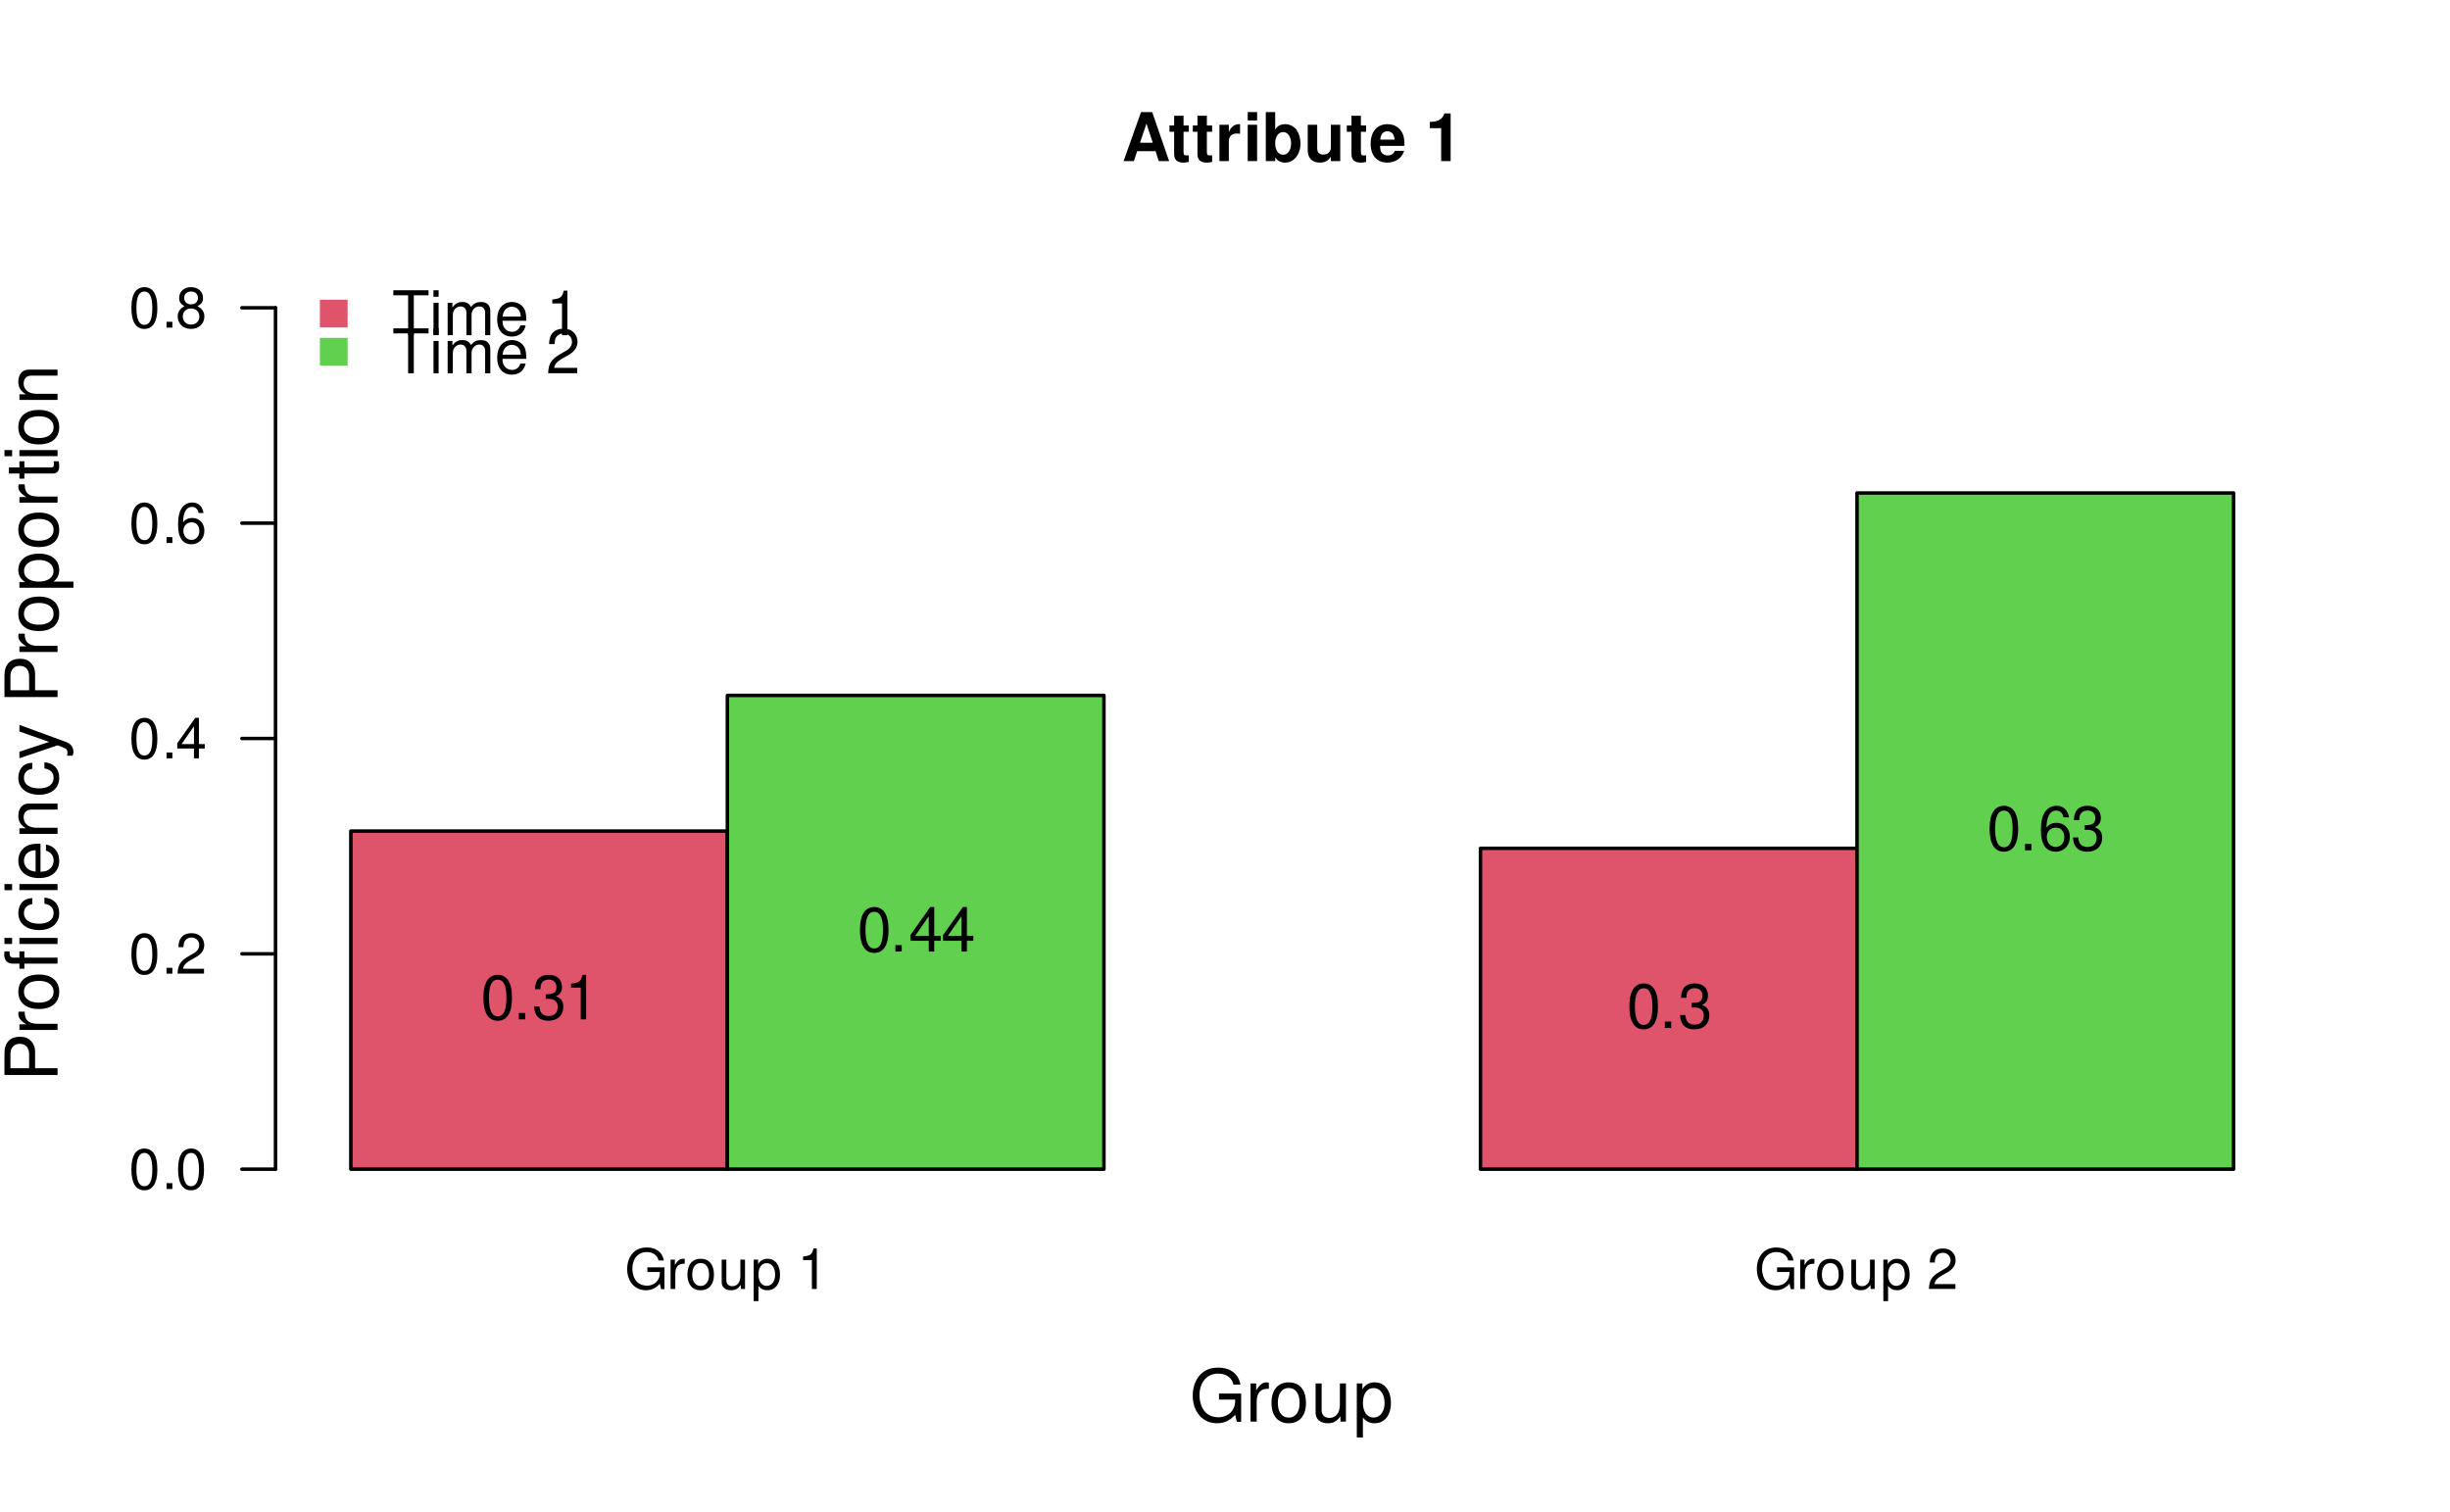
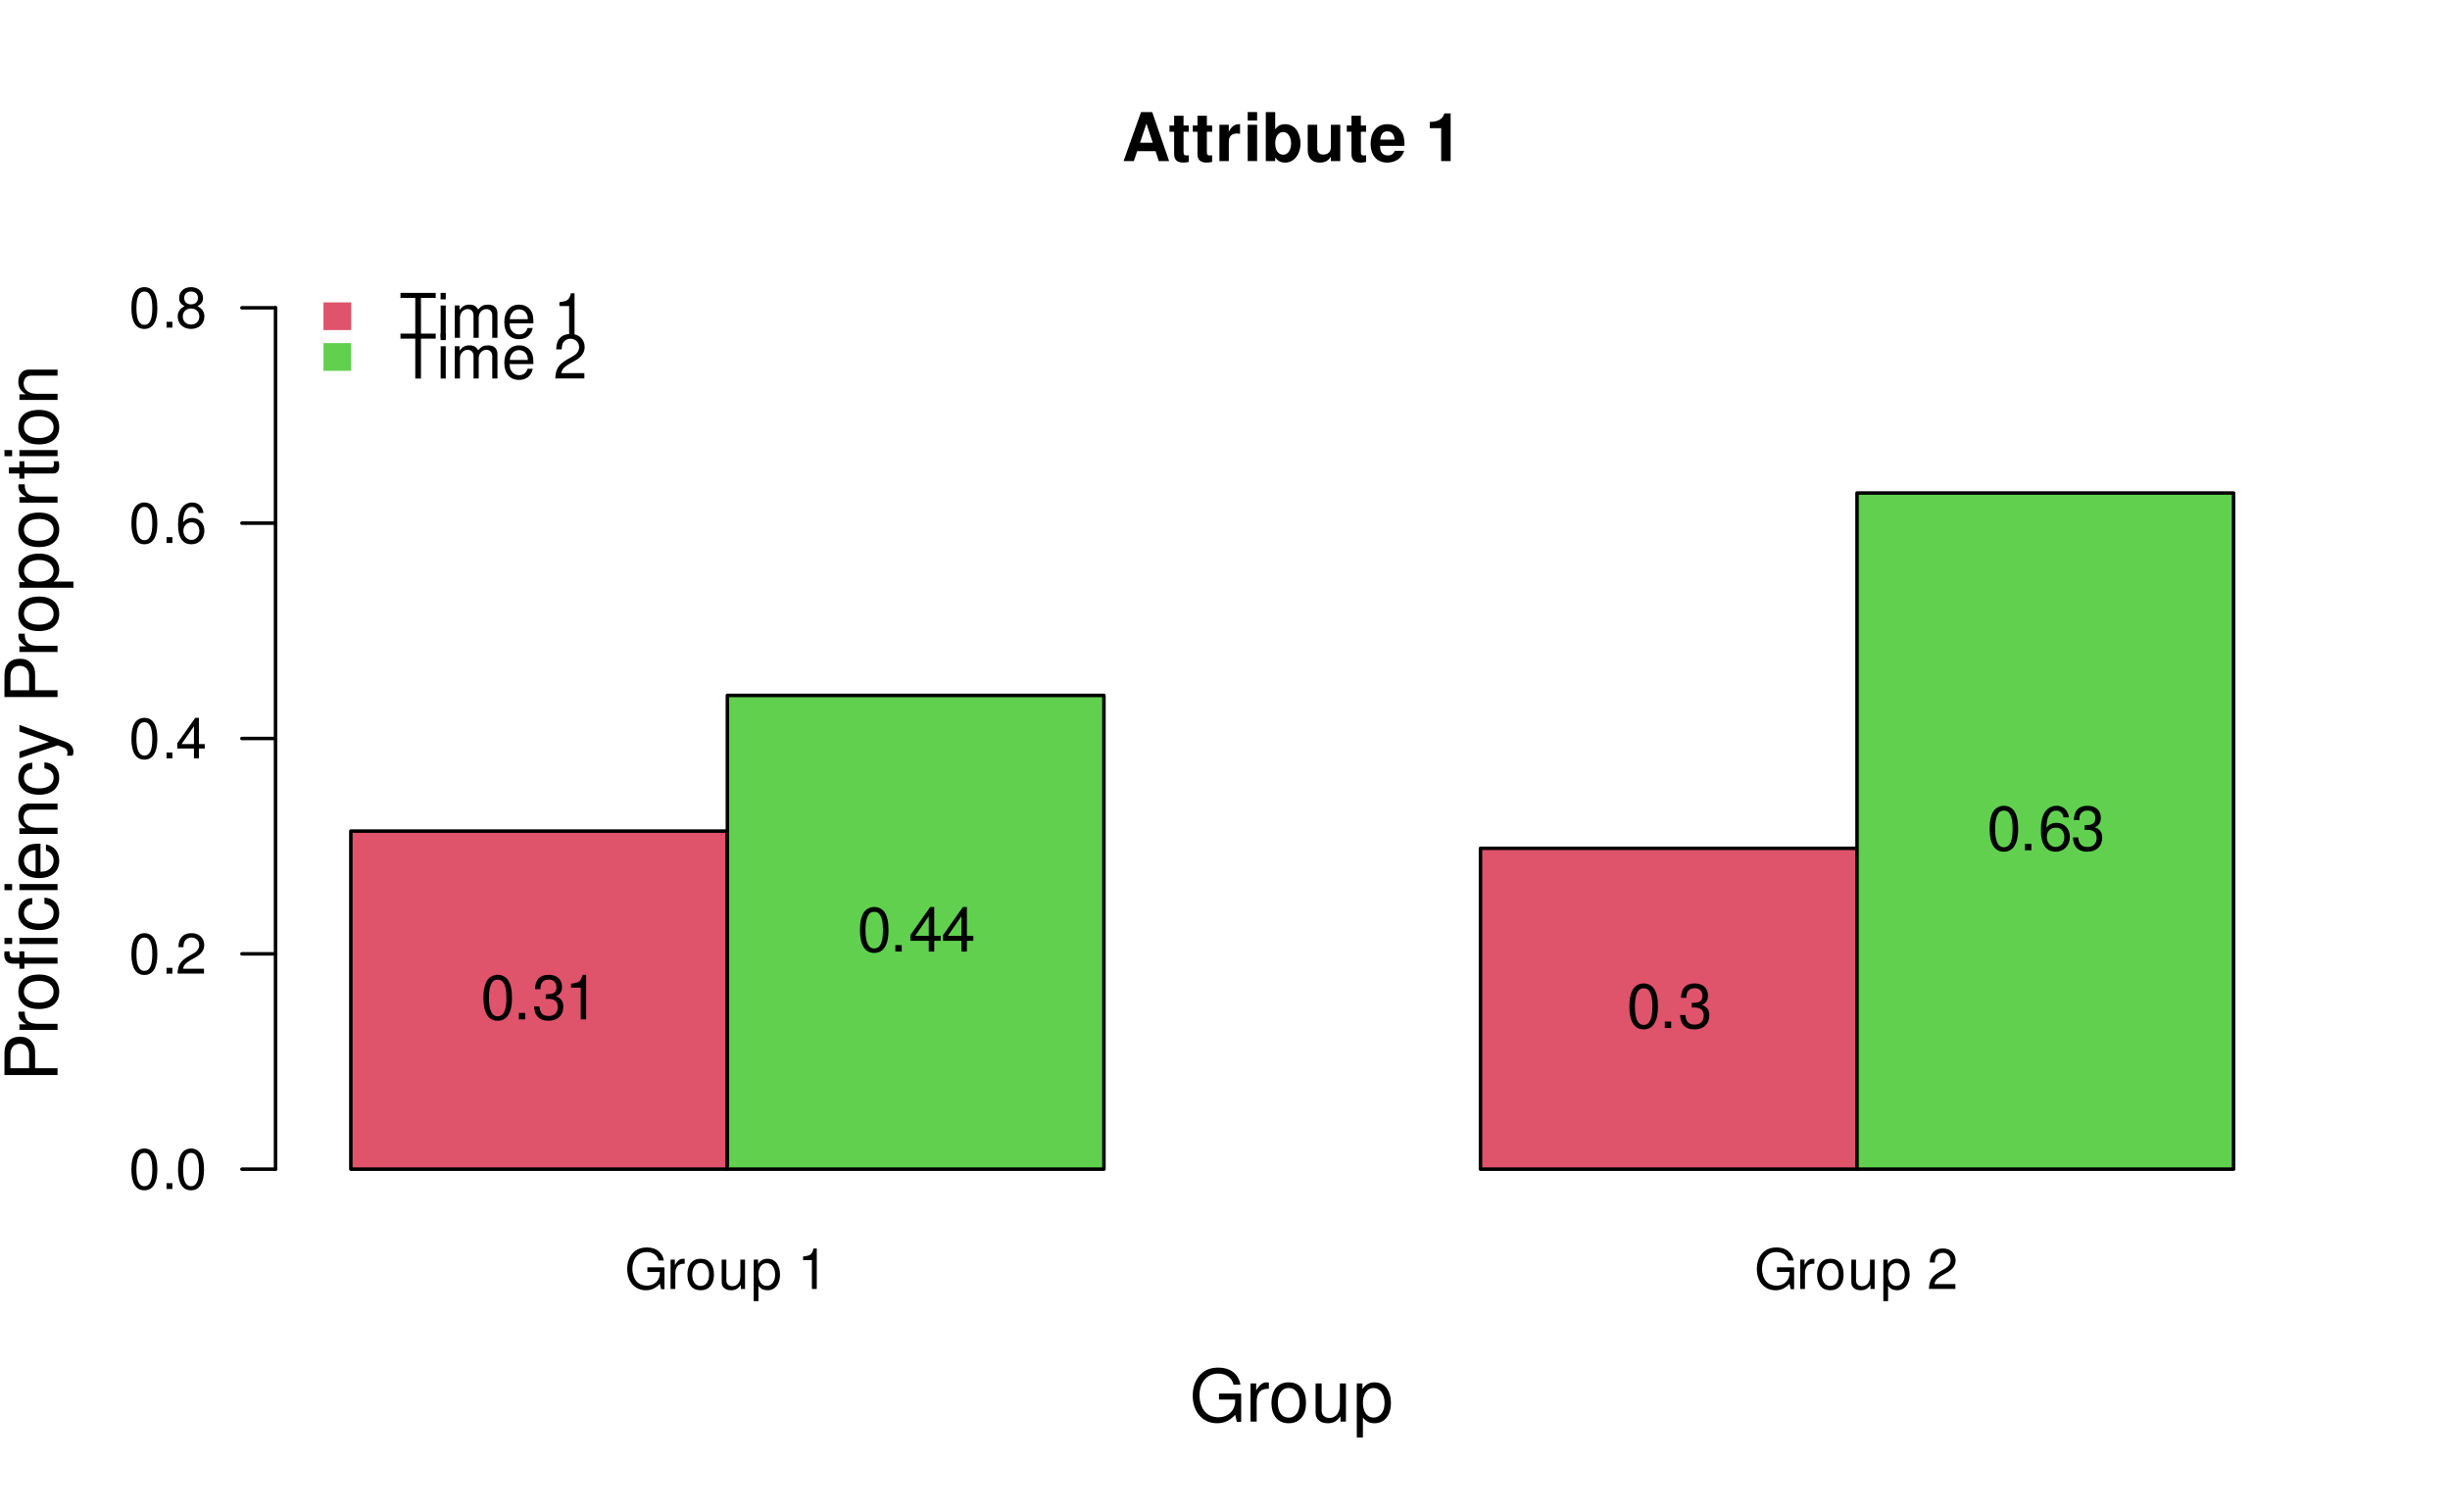
<svg xmlns="http://www.w3.org/2000/svg" xmlns:xlink="http://www.w3.org/1999/xlink" width="525" height="324" viewBox="0 0 525 324">
  <defs>
    <g>
      <g id="glyph-0-0">
        <path d="M 8.516 -4.625 L 4.859 -4.625 L 4.859 -3.641 L 7.531 -3.641 L 7.531 -3.391 C 7.531 -1.844 6.375 -0.703 4.781 -0.703 C 3.891 -0.703 3.078 -1.031 2.562 -1.594 C 1.984 -2.219 1.641 -3.266 1.641 -4.344 C 1.641 -6.484 2.875 -7.906 4.719 -7.906 C 6.047 -7.906 7.016 -7.219 7.25 -6.094 L 8.391 -6.094 C 8.078 -7.875 6.734 -8.891 4.734 -8.891 C 3.656 -8.891 2.797 -8.609 2.109 -8.047 C 1.094 -7.219 0.531 -5.859 0.531 -4.281 C 0.531 -1.594 2.172 0.281 4.531 0.281 C 5.719 0.281 6.656 -0.172 7.531 -1.109 L 7.797 0.047 L 8.516 0.047 Z M 8.516 -4.625 " />
      </g>
      <g id="glyph-0-1">
        <path d="M 0.828 -6.281 L 0.828 0 L 1.844 0 L 1.844 -3.266 C 1.844 -4.781 2.469 -5.453 3.859 -5.406 L 3.859 -6.438 C 3.688 -6.453 3.594 -6.469 3.469 -6.469 C 2.812 -6.469 2.328 -6.078 1.75 -5.141 L 1.75 -6.281 Z M 0.828 -6.281 " />
      </g>
      <g id="glyph-0-2">
        <path d="M 3.266 -6.469 C 1.484 -6.469 0.438 -5.203 0.438 -3.094 C 0.438 -0.969 1.484 0.281 3.281 0.281 C 5.047 0.281 6.125 -0.984 6.125 -3.047 C 6.125 -5.234 5.094 -6.469 3.266 -6.469 Z M 3.281 -5.547 C 4.406 -5.547 5.078 -4.625 5.078 -3.062 C 5.078 -1.578 4.375 -0.641 3.281 -0.641 C 2.156 -0.641 1.469 -1.578 1.469 -3.094 C 1.469 -4.625 2.156 -5.547 3.281 -5.547 Z M 3.281 -5.547 " />
      </g>
      <g id="glyph-0-3">
        <path d="M 5.781 0 L 5.781 -6.281 L 4.781 -6.281 L 4.781 -2.719 C 4.781 -1.438 4.109 -0.594 3.078 -0.594 C 2.281 -0.594 1.781 -1.078 1.781 -1.844 L 1.781 -6.281 L 0.781 -6.281 L 0.781 -1.438 C 0.781 -0.391 1.562 0.281 2.781 0.281 C 3.703 0.281 4.297 -0.047 4.891 -0.875 L 4.891 0 Z M 5.781 0 " />
      </g>
      <g id="glyph-0-4">
        <path d="M 0.641 2.609 L 1.656 2.609 L 1.656 -0.656 C 2.188 -0.016 2.766 0.281 3.594 0.281 C 5.219 0.281 6.281 -1.031 6.281 -3.031 C 6.281 -5.141 5.25 -6.469 3.578 -6.469 C 2.719 -6.469 2.047 -6.078 1.578 -5.344 L 1.578 -6.281 L 0.641 -6.281 Z M 3.406 -5.531 C 4.516 -5.531 5.234 -4.562 5.234 -3.062 C 5.234 -1.625 4.5 -0.656 3.406 -0.656 C 2.344 -0.656 1.656 -1.625 1.656 -3.094 C 1.656 -4.578 2.344 -5.531 3.406 -5.531 Z M 3.406 -5.531 " />
      </g>
      <g id="glyph-0-5">
</g>
      <g id="glyph-0-6">
        <path d="M 3.109 -6.188 L 3.109 0 L 4.156 0 L 4.156 -8.672 L 3.469 -8.672 C 3.094 -7.344 2.859 -7.156 1.219 -6.953 L 1.219 -6.188 Z M 3.109 -6.188 " />
      </g>
      <g id="glyph-0-7">
        <path d="M 6.078 -1.047 L 1.594 -1.047 C 1.703 -1.766 2.094 -2.219 3.125 -2.859 L 4.328 -3.531 C 5.516 -4.188 6.125 -5.078 6.125 -6.141 C 6.125 -6.859 5.844 -7.531 5.344 -8 C 4.844 -8.453 4.219 -8.672 3.406 -8.672 C 2.328 -8.672 1.531 -8.297 1.062 -7.547 C 0.75 -7.094 0.625 -6.547 0.594 -5.672 L 1.656 -5.672 C 1.688 -6.266 1.766 -6.609 1.906 -6.906 C 2.188 -7.422 2.734 -7.75 3.375 -7.75 C 4.328 -7.75 5.047 -7.062 5.047 -6.125 C 5.047 -5.422 4.656 -4.828 3.906 -4.391 L 2.797 -3.75 C 1.016 -2.719 0.5 -1.906 0.406 -0.016 L 6.078 -0.016 Z M 6.078 -1.047 " />
      </g>
      <g id="glyph-0-8">
        <path d="M 3.297 -8.672 C 2.516 -8.672 1.781 -8.312 1.344 -7.734 C 0.797 -6.953 0.516 -5.812 0.516 -4.203 C 0.516 -1.266 1.469 0.281 3.297 0.281 C 5.094 0.281 6.078 -1.266 6.078 -4.125 C 6.078 -5.812 5.812 -6.938 5.25 -7.734 C 4.812 -8.328 4.109 -8.672 3.297 -8.672 Z M 3.297 -7.734 C 4.438 -7.734 5 -6.578 5 -4.219 C 5 -1.75 4.453 -0.594 3.281 -0.594 C 2.156 -0.594 1.594 -1.797 1.594 -4.188 C 1.594 -6.578 2.156 -7.734 3.297 -7.734 Z M 3.297 -7.734 " />
      </g>
      <g id="glyph-0-9">
        <path d="M 2.297 -1.25 L 1.047 -1.25 L 1.047 0 L 2.297 0 Z M 2.297 -1.25 " />
      </g>
      <g id="glyph-0-10">
        <path d="M 3.922 -2.094 L 3.922 0 L 4.984 0 L 4.984 -2.094 L 6.234 -2.094 L 6.234 -3.047 L 4.984 -3.047 L 4.984 -8.672 L 4.203 -8.672 L 0.344 -3.219 L 0.344 -2.094 Z M 3.922 -3.047 L 1.266 -3.047 L 3.922 -6.875 Z M 3.922 -3.047 " />
      </g>
      <g id="glyph-0-11">
        <path d="M 5.969 -6.422 C 5.766 -7.844 4.859 -8.672 3.562 -8.672 C 2.625 -8.672 1.781 -8.219 1.281 -7.438 C 0.75 -6.594 0.516 -5.531 0.516 -3.953 C 0.516 -2.5 0.719 -1.578 1.234 -0.797 C 1.688 -0.094 2.438 0.281 3.375 0.281 C 4.984 0.281 6.156 -0.938 6.156 -2.625 C 6.156 -4.219 5.078 -5.359 3.547 -5.359 C 2.719 -5.359 2.047 -5.047 1.594 -4.406 C 1.609 -6.547 2.281 -7.734 3.484 -7.734 C 4.234 -7.734 4.75 -7.266 4.922 -6.422 Z M 3.422 -4.422 C 4.438 -4.422 5.078 -3.703 5.078 -2.547 C 5.078 -1.453 4.359 -0.656 3.391 -0.656 C 2.406 -0.656 1.656 -1.484 1.656 -2.594 C 1.656 -3.672 2.375 -4.422 3.422 -4.422 Z M 3.422 -4.422 " />
      </g>
      <g id="glyph-0-12">
        <path d="M 4.688 -4.578 C 5.578 -5.109 5.859 -5.547 5.859 -6.359 C 5.859 -7.734 4.812 -8.672 3.297 -8.672 C 1.797 -8.672 0.75 -7.734 0.75 -6.375 C 0.75 -5.547 1.016 -5.125 1.891 -4.578 C 0.922 -4.078 0.438 -3.375 0.438 -2.406 C 0.438 -0.828 1.609 0.281 3.297 0.281 C 4.984 0.281 6.156 -0.828 6.156 -2.406 C 6.156 -3.375 5.672 -4.078 4.688 -4.578 Z M 3.297 -7.734 C 4.203 -7.734 4.781 -7.203 4.781 -6.344 C 4.781 -5.516 4.188 -4.984 3.297 -4.984 C 2.406 -4.984 1.828 -5.516 1.828 -6.359 C 1.828 -7.203 2.406 -7.734 3.297 -7.734 Z M 3.297 -4.094 C 4.359 -4.094 5.078 -3.391 5.078 -2.391 C 5.078 -1.344 4.375 -0.656 3.281 -0.656 C 2.25 -0.656 1.531 -1.375 1.531 -2.375 C 1.531 -3.406 2.234 -4.094 3.297 -4.094 Z M 3.297 -4.094 " />
      </g>
      <g id="glyph-1-0">
        <path d="M 4.672 -8.547 L 7.828 -8.547 L 7.828 -9.625 L 0.281 -9.625 L 0.281 -8.547 L 3.453 -8.547 L 3.453 0 L 4.672 0 Z M 4.672 -8.547 " />
      </g>
      <g id="glyph-1-1">
        <path d="M 1.984 -6.922 L 0.891 -6.922 L 0.891 0 L 1.984 0 Z M 1.984 -9.625 L 0.875 -9.625 L 0.875 -8.234 L 1.984 -8.234 Z M 1.984 -9.625 " />
      </g>
      <g id="glyph-1-2">
        <path d="M 0.922 -6.922 L 0.922 0 L 2.031 0 L 2.031 -4.344 C 2.031 -5.344 2.766 -6.156 3.656 -6.156 C 4.469 -6.156 4.938 -5.656 4.938 -4.766 L 4.938 0 L 6.047 0 L 6.047 -4.344 C 6.047 -5.344 6.766 -6.156 7.672 -6.156 C 8.469 -6.156 8.953 -5.641 8.953 -4.766 L 8.953 0 L 10.062 0 L 10.062 -5.188 C 10.062 -6.438 9.344 -7.109 8.047 -7.109 C 7.125 -7.109 6.578 -6.844 5.922 -6.062 C 5.516 -6.797 4.969 -7.109 4.062 -7.109 C 3.141 -7.109 2.516 -6.766 1.938 -5.938 L 1.938 -6.922 Z M 0.922 -6.922 " />
      </g>
      <g id="glyph-1-3">
        <path d="M 6.766 -3.094 C 6.766 -4.141 6.688 -4.781 6.5 -5.297 C 6.047 -6.438 4.984 -7.109 3.703 -7.109 C 1.766 -7.109 0.531 -5.656 0.531 -3.359 C 0.531 -1.078 1.719 0.297 3.672 0.297 C 5.25 0.297 6.344 -0.594 6.625 -2.094 L 5.516 -2.094 C 5.219 -1.188 4.594 -0.719 3.703 -0.719 C 3.016 -0.719 2.422 -1.031 2.047 -1.609 C 1.781 -2 1.688 -2.406 1.672 -3.094 Z M 1.703 -3.984 C 1.797 -5.266 2.578 -6.094 3.688 -6.094 C 4.812 -6.094 5.578 -5.234 5.578 -3.984 Z M 1.703 -3.984 " />
      </g>
      <g id="glyph-1-4">
</g>
      <g id="glyph-1-5">
        <path d="M 3.422 -6.797 L 3.422 0 L 4.578 0 L 4.578 -9.547 L 3.812 -9.547 C 3.406 -8.078 3.141 -7.875 1.344 -7.641 L 1.344 -6.797 Z M 3.422 -6.797 " />
      </g>
      <g id="glyph-1-6">
        <path d="M 6.688 -1.156 L 1.75 -1.156 C 1.875 -1.938 2.297 -2.438 3.453 -3.141 L 4.766 -3.875 C 6.078 -4.609 6.75 -5.578 6.75 -6.766 C 6.75 -7.547 6.438 -8.297 5.875 -8.812 C 5.328 -9.312 4.641 -9.547 3.75 -9.547 C 2.562 -9.547 1.672 -9.125 1.156 -8.312 C 0.828 -7.797 0.688 -7.203 0.656 -6.25 L 1.828 -6.25 C 1.859 -6.891 1.938 -7.281 2.094 -7.594 C 2.406 -8.172 3.016 -8.531 3.703 -8.531 C 4.766 -8.531 5.562 -7.766 5.562 -6.734 C 5.562 -5.969 5.125 -5.312 4.297 -4.828 L 3.078 -4.125 C 1.125 -3 0.547 -2.094 0.453 -0.016 L 6.688 -0.016 Z M 6.688 -1.156 " />
      </g>
      <g id="glyph-1-7">
        <path d="M 3.625 -9.547 C 2.766 -9.547 1.969 -9.156 1.484 -8.5 C 0.875 -7.656 0.562 -6.391 0.562 -4.625 C 0.562 -1.406 1.625 0.297 3.625 0.297 C 5.609 0.297 6.688 -1.406 6.688 -4.547 C 6.688 -6.391 6.406 -7.625 5.781 -8.5 C 5.297 -9.156 4.516 -9.547 3.625 -9.547 Z M 3.625 -8.516 C 4.891 -8.516 5.5 -7.234 5.5 -4.641 C 5.5 -1.922 4.891 -0.656 3.609 -0.656 C 2.375 -0.656 1.75 -1.984 1.75 -4.609 C 1.75 -7.234 2.375 -8.516 3.625 -8.516 Z M 3.625 -8.516 " />
      </g>
      <g id="glyph-1-8">
        <path d="M 2.516 -1.375 L 1.156 -1.375 L 1.156 0 L 2.516 0 Z M 2.516 -1.375 " />
      </g>
      <g id="glyph-1-9">
        <path d="M 2.922 -4.391 L 3.547 -4.391 C 4.812 -4.391 5.5 -3.797 5.5 -2.656 C 5.5 -1.453 4.766 -0.719 3.562 -0.719 C 2.281 -0.719 1.656 -1.375 1.578 -2.766 L 0.422 -2.766 C 0.469 -2 0.609 -1.5 0.828 -1.078 C 1.328 -0.156 2.234 0.297 3.516 0.297 C 5.438 0.297 6.688 -0.859 6.688 -2.672 C 6.688 -3.875 6.219 -4.547 5.094 -4.938 C 5.969 -5.297 6.406 -5.953 6.406 -6.922 C 6.406 -8.562 5.328 -9.547 3.547 -9.547 C 1.656 -9.547 0.656 -8.484 0.625 -6.469 L 1.781 -6.469 C 1.797 -7.047 1.844 -7.375 2 -7.672 C 2.25 -8.219 2.844 -8.531 3.562 -8.531 C 4.594 -8.531 5.219 -7.906 5.219 -6.875 C 5.219 -6.203 4.984 -5.797 4.469 -5.578 C 4.141 -5.438 3.719 -5.391 2.922 -5.375 Z M 2.922 -4.391 " />
      </g>
      <g id="glyph-1-10">
        <path d="M 4.312 -2.312 L 4.312 0 L 5.484 0 L 5.484 -2.312 L 6.859 -2.312 L 6.859 -3.359 L 5.484 -3.359 L 5.484 -9.547 L 4.625 -9.547 L 0.375 -3.531 L 0.375 -2.312 Z M 4.312 -3.359 L 1.391 -3.359 L 4.312 -7.562 Z M 4.312 -3.359 " />
      </g>
      <g id="glyph-1-11">
        <path d="M 6.578 -7.062 C 6.344 -8.625 5.344 -9.547 3.922 -9.547 C 2.891 -9.547 1.969 -9.047 1.406 -8.188 C 0.812 -7.25 0.562 -6.094 0.562 -4.359 C 0.562 -2.75 0.797 -1.734 1.359 -0.891 C 1.859 -0.109 2.688 0.297 3.703 0.297 C 5.5 0.297 6.766 -1.031 6.766 -2.891 C 6.766 -4.641 5.578 -5.891 3.906 -5.891 C 2.984 -5.891 2.25 -5.547 1.75 -4.844 C 1.766 -7.203 2.516 -8.516 3.844 -8.516 C 4.656 -8.516 5.234 -7.984 5.406 -7.062 Z M 3.766 -4.859 C 4.891 -4.859 5.578 -4.062 5.578 -2.797 C 5.578 -1.594 4.797 -0.719 3.719 -0.719 C 2.641 -0.719 1.828 -1.641 1.828 -2.859 C 1.828 -4.047 2.609 -4.859 3.766 -4.859 Z M 3.766 -4.859 " />
      </g>
      <g id="glyph-2-0">
        <path d="M -4.812 -2.875 L -4.812 -6.438 C -4.812 -7.328 -5.078 -8.031 -5.625 -8.641 C -6.25 -9.328 -6.984 -9.625 -8.031 -9.625 C -10.172 -9.625 -11.375 -8.359 -11.375 -6.109 L -11.375 -1.422 L 0 -1.422 L 0 -2.875 Z M -6.094 -2.875 L -10.094 -2.875 L -10.094 -5.891 C -10.094 -7.281 -9.344 -8.109 -8.094 -8.109 C -6.844 -8.109 -6.094 -7.281 -6.094 -5.891 Z M -6.094 -2.875 " />
      </g>
      <g id="glyph-2-1">
        <path d="M -8.172 -1.078 L 0 -1.078 L 0 -2.391 L -4.234 -2.391 C -6.203 -2.406 -7.078 -3.219 -7.031 -5 L -8.359 -5 C -8.391 -4.781 -8.406 -4.656 -8.406 -4.5 C -8.406 -3.672 -7.906 -3.031 -6.688 -2.281 L -8.172 -2.281 Z M -8.172 -1.078 " />
      </g>
      <g id="glyph-2-2">
        <path d="M -8.406 -4.234 C -8.406 -1.938 -6.766 -0.562 -4.016 -0.562 C -1.266 -0.562 0.359 -1.938 0.359 -4.25 C 0.359 -6.562 -1.281 -7.953 -3.953 -7.953 C -6.797 -7.953 -8.406 -6.609 -8.406 -4.234 Z M -7.203 -4.25 C -7.203 -5.719 -6 -6.594 -3.969 -6.594 C -2.047 -6.594 -0.844 -5.688 -0.844 -4.25 C -0.844 -2.812 -2.047 -1.922 -4.016 -1.922 C -6 -1.922 -7.203 -2.812 -7.203 -4.25 Z M -7.203 -4.25 " />
      </g>
      <g id="glyph-2-3">
        <path d="M -8.172 -3.922 L -8.172 -2.578 L -9.453 -2.578 C -10 -2.578 -10.281 -2.875 -10.281 -3.484 C -10.281 -3.594 -10.281 -3.641 -10.266 -3.922 L -11.344 -3.922 C -11.406 -3.641 -11.422 -3.469 -11.422 -3.203 C -11.422 -2 -10.734 -1.281 -9.562 -1.281 L -8.172 -1.281 L -8.172 -0.188 L -7.109 -0.188 L -7.109 -1.281 L 0 -1.281 L 0 -2.578 L -7.109 -2.578 L -7.109 -3.922 Z M -8.172 -6.797 L -8.172 -5.5 L 0 -5.5 L 0 -6.797 Z M -11.375 -6.797 L -11.375 -5.5 L -9.734 -5.5 L -9.734 -6.797 Z M -11.375 -6.797 " />
      </g>
      <g id="glyph-2-4">
        <path d="M -5.422 -7.344 C -6.219 -7.281 -6.734 -7.109 -7.188 -6.797 C -7.953 -6.234 -8.406 -5.25 -8.406 -4.109 C -8.406 -1.906 -6.656 -0.484 -3.938 -0.484 C -1.312 -0.484 0.359 -1.891 0.359 -4.094 C 0.359 -6.047 -0.812 -7.281 -2.812 -7.438 L -2.812 -6.125 C -1.5 -5.906 -0.844 -5.234 -0.844 -4.125 C -0.844 -2.703 -2.016 -1.844 -3.938 -1.844 C -5.984 -1.844 -7.203 -2.688 -7.203 -4.094 C -7.203 -5.188 -6.562 -5.875 -5.422 -6.031 Z M -5.422 -7.344 " />
      </g>
      <g id="glyph-2-5">
        <path d="M -8.172 -2.344 L -8.172 -1.047 L 0 -1.047 L 0 -2.344 Z M -11.375 -2.344 L -11.375 -1.031 L -9.734 -1.031 L -9.734 -2.344 Z M -11.375 -2.344 " />
      </g>
      <g id="glyph-2-6">
        <path d="M -3.656 -8 C -4.891 -8 -5.641 -7.906 -6.25 -7.672 C -7.594 -7.141 -8.406 -5.891 -8.406 -4.359 C -8.406 -2.094 -6.672 -0.625 -3.969 -0.625 C -1.281 -0.625 0.359 -2.031 0.359 -4.328 C 0.359 -6.203 -0.703 -7.5 -2.484 -7.828 L -2.484 -6.516 C -1.406 -6.156 -0.844 -5.422 -0.844 -4.375 C -0.844 -3.562 -1.219 -2.859 -1.906 -2.422 C -2.375 -2.109 -2.844 -2 -3.656 -1.984 Z M -4.703 -2.016 C -6.219 -2.125 -7.203 -3.047 -7.203 -4.344 C -7.203 -5.672 -6.172 -6.594 -4.703 -6.594 Z M -4.703 -2.016 " />
      </g>
      <g id="glyph-2-7">
        <path d="M -8.172 -1.094 L 0 -1.094 L 0 -2.406 L -4.5 -2.406 C -6.172 -2.406 -7.266 -3.281 -7.266 -4.609 C -7.266 -5.641 -6.641 -6.297 -5.656 -6.297 L 0 -6.297 L 0 -7.594 L -6.172 -7.594 C -7.531 -7.594 -8.406 -6.578 -8.406 -5 C -8.406 -3.797 -7.938 -3.016 -6.797 -2.297 L -8.172 -2.297 Z M -8.172 -1.094 " />
      </g>
      <g id="glyph-2-8">
        <path d="M -8.172 -6.047 L -1.812 -3.797 L -8.172 -1.703 L -8.172 -0.312 L 0.031 -3.078 L 1.328 -2.578 C 1.906 -2.359 2.125 -2.078 2.125 -1.531 C 2.125 -1.312 2.094 -1.125 2.031 -0.844 L 3.203 -0.844 C 3.344 -1.109 3.406 -1.375 3.406 -1.719 C 3.406 -2.141 3.266 -2.594 3.016 -2.938 C 2.719 -3.344 2.375 -3.578 1.719 -3.828 L -8.172 -7.453 Z M -8.172 -6.047 " />
      </g>
      <g id="glyph-2-9">
</g>
      <g id="glyph-2-10">
        <path d="M 3.406 -0.844 L 3.406 -2.156 L -0.859 -2.156 C -0.016 -2.844 0.359 -3.609 0.359 -4.656 C 0.359 -6.781 -1.344 -8.156 -3.938 -8.156 C -6.688 -8.156 -8.406 -6.812 -8.406 -4.641 C -8.406 -3.547 -7.906 -2.656 -6.938 -2.047 L -8.172 -2.047 L -8.172 -0.844 Z M -7.188 -4.422 C -7.188 -5.859 -5.922 -6.797 -3.969 -6.797 C -2.125 -6.797 -0.859 -5.844 -0.859 -4.422 C -0.859 -3.047 -2.109 -2.156 -4.016 -2.156 C -5.938 -2.156 -7.188 -3.047 -7.188 -4.422 Z M -7.188 -4.422 " />
      </g>
      <g id="glyph-2-11">
        <path d="M -8.172 -3.953 L -8.172 -2.625 L -10.422 -2.625 L -10.422 -1.328 L -8.172 -1.328 L -8.172 -0.219 L -7.109 -0.219 L -7.109 -1.328 L -0.938 -1.328 C -0.094 -1.328 0.359 -1.891 0.359 -2.906 C 0.359 -3.25 0.328 -3.531 0.25 -3.953 L -0.844 -3.953 C -0.797 -3.781 -0.781 -3.609 -0.781 -3.344 C -0.781 -2.781 -0.938 -2.625 -1.516 -2.625 L -7.109 -2.625 L -7.109 -3.953 Z M -8.172 -3.953 " />
      </g>
      <g id="glyph-3-0">
        <path d="M 11.062 -6 L 6.312 -6 L 6.312 -4.719 L 9.781 -4.719 L 9.781 -4.406 C 9.781 -2.391 8.281 -0.922 6.203 -0.922 C 5.047 -0.922 4 -1.344 3.344 -2.078 C 2.594 -2.891 2.141 -4.234 2.141 -5.641 C 2.141 -8.438 3.734 -10.281 6.125 -10.281 C 7.859 -10.281 9.109 -9.391 9.422 -7.922 L 10.906 -7.922 C 10.5 -10.234 8.75 -11.562 6.141 -11.562 C 4.75 -11.562 3.641 -11.203 2.75 -10.469 C 1.422 -9.375 0.688 -7.609 0.688 -5.562 C 0.688 -2.078 2.828 0.359 5.891 0.359 C 7.438 0.359 8.656 -0.219 9.781 -1.453 L 10.141 0.062 L 11.062 0.062 Z M 11.062 -6 " />
      </g>
      <g id="glyph-3-1">
        <path d="M 1.078 -8.172 L 1.078 0 L 2.391 0 L 2.391 -4.234 C 2.406 -6.203 3.219 -7.078 5 -7.031 L 5 -8.359 C 4.781 -8.391 4.656 -8.406 4.5 -8.406 C 3.672 -8.406 3.031 -7.906 2.281 -6.688 L 2.281 -8.172 Z M 1.078 -8.172 " />
      </g>
      <g id="glyph-3-2">
        <path d="M 4.234 -8.406 C 1.938 -8.406 0.562 -6.766 0.562 -4.016 C 0.562 -1.266 1.938 0.359 4.25 0.359 C 6.562 0.359 7.953 -1.281 7.953 -3.953 C 7.953 -6.797 6.609 -8.406 4.234 -8.406 Z M 4.25 -7.203 C 5.719 -7.203 6.594 -6 6.594 -3.969 C 6.594 -2.047 5.688 -0.844 4.25 -0.844 C 2.812 -0.844 1.922 -2.047 1.922 -4.016 C 1.922 -6 2.812 -7.203 4.25 -7.203 Z M 4.25 -7.203 " />
      </g>
      <g id="glyph-3-3">
        <path d="M 7.516 0 L 7.516 -8.172 L 6.219 -8.172 L 6.219 -3.547 C 6.219 -1.875 5.344 -0.781 3.984 -0.781 C 2.969 -0.781 2.312 -1.406 2.312 -2.391 L 2.312 -8.172 L 1.016 -8.172 L 1.016 -1.875 C 1.016 -0.516 2.031 0.359 3.625 0.359 C 4.812 0.359 5.578 -0.062 6.344 -1.141 L 6.344 0 Z M 7.516 0 " />
      </g>
      <g id="glyph-3-4">
        <path d="M 0.844 3.406 L 2.156 3.406 L 2.156 -0.859 C 2.844 -0.016 3.609 0.359 4.656 0.359 C 6.781 0.359 8.156 -1.344 8.156 -3.938 C 8.156 -6.688 6.812 -8.406 4.641 -8.406 C 3.547 -8.406 2.656 -7.906 2.047 -6.938 L 2.047 -8.172 L 0.844 -8.172 Z M 4.422 -7.188 C 5.859 -7.188 6.797 -5.922 6.797 -3.969 C 6.797 -2.125 5.844 -0.859 4.422 -0.859 C 3.047 -0.859 2.156 -2.109 2.156 -4.016 C 2.156 -5.938 3.047 -7.188 4.422 -7.188 Z M 4.422 -7.188 " />
      </g>
      <g id="glyph-4-0">
        <path d="M 7.219 -2.125 L 7.906 0 L 10.125 0 L 6.5 -10.5 L 4.109 -10.5 L 0.375 0 L 2.578 0 L 3.281 -2.125 Z M 6.625 -3.922 L 3.891 -3.922 L 5.266 -8.031 Z M 6.625 -3.922 " />
      </g>
      <g id="glyph-4-1">
        <path d="M 4.344 -7.625 L 3.219 -7.625 L 3.219 -9.703 L 1.203 -9.703 L 1.203 -7.625 L 0.203 -7.625 L 0.203 -6.281 L 1.203 -6.281 L 1.203 -1.5 C 1.203 -0.281 1.844 0.328 3.172 0.328 C 3.625 0.328 3.969 0.281 4.344 0.172 L 4.344 -1.234 C 4.141 -1.203 4.031 -1.203 3.875 -1.203 C 3.344 -1.203 3.219 -1.359 3.219 -2.047 L 3.219 -6.281 L 4.344 -6.281 Z M 4.344 -7.625 " />
      </g>
      <g id="glyph-4-2">
        <path d="M 0.906 -7.781 L 0.906 0 L 2.922 0 L 2.922 -4.141 C 2.922 -5.312 3.516 -5.906 4.703 -5.906 C 4.906 -5.906 5.062 -5.891 5.328 -5.844 L 5.328 -7.891 C 5.219 -7.906 5.172 -7.906 5.078 -7.906 C 4.156 -7.906 3.375 -7.297 2.922 -6.25 L 2.922 -7.781 Z M 0.906 -7.781 " />
      </g>
      <g id="glyph-4-3">
        <path d="M 2.984 -7.781 L 0.969 -7.781 L 0.969 0 L 2.984 0 Z M 2.984 -10.5 L 0.969 -10.5 L 0.969 -8.703 L 2.984 -8.703 Z M 2.984 -10.5 " />
      </g>
      <g id="glyph-4-4">
        <path d="M 0.844 -10.5 L 0.844 0 L 2.859 0 L 2.859 -0.797 C 3.359 -0.031 4.031 0.328 5.016 0.328 C 6.875 0.328 8.281 -1.438 8.281 -3.781 C 8.281 -4.844 7.969 -5.906 7.453 -6.656 C 6.922 -7.422 5.969 -7.906 5.016 -7.906 C 4.031 -7.906 3.359 -7.547 2.859 -6.766 L 2.859 -10.5 Z M 4.562 -6.219 C 5.562 -6.219 6.266 -5.219 6.266 -3.781 C 6.266 -2.344 5.578 -1.359 4.562 -1.359 C 3.547 -1.359 2.859 -2.312 2.859 -3.812 C 2.859 -5.25 3.562 -6.219 4.562 -6.219 Z M 4.562 -6.219 " />
      </g>
      <g id="glyph-4-5">
        <path d="M 7.797 0 L 7.797 -7.781 L 5.781 -7.781 L 5.781 -2.906 C 5.781 -1.984 5.141 -1.391 4.156 -1.391 C 3.281 -1.391 2.859 -1.844 2.859 -2.781 L 2.859 -7.781 L 0.828 -7.781 L 0.828 -2.359 C 0.828 -0.641 1.766 0.328 3.438 0.328 C 4.5 0.328 5.203 -0.047 5.781 -0.922 L 5.781 0 Z M 7.797 0 " />
      </g>
      <g id="glyph-4-6">
        <path d="M 7.547 -3.25 C 7.562 -3.422 7.562 -3.5 7.562 -3.594 C 7.562 -4.375 7.453 -5.094 7.266 -5.641 C 6.734 -7.062 5.484 -7.906 3.922 -7.906 C 1.688 -7.906 0.312 -6.297 0.312 -3.688 C 0.312 -1.203 1.672 0.328 3.875 0.328 C 5.625 0.328 7.031 -0.641 7.484 -2.188 L 5.484 -2.188 C 5.25 -1.562 4.688 -1.203 3.953 -1.203 C 3.375 -1.203 2.906 -1.453 2.625 -1.891 C 2.438 -2.172 2.359 -2.516 2.328 -3.25 Z M 2.359 -4.594 C 2.5 -5.797 3 -6.375 3.891 -6.375 C 4.812 -6.375 5.359 -5.75 5.453 -4.594 Z M 2.359 -4.594 " />
      </g>
      <g id="glyph-4-7">
</g>
      <g id="glyph-4-8">
        <path d="M 3.422 -7.047 L 3.422 0 L 5.453 0 L 5.453 -10.219 L 4.109 -10.219 C 3.781 -9 2.734 -8.391 0.984 -8.391 L 0.984 -7.047 Z M 3.422 -7.047 " />
      </g>
    </g>
  </defs>
+   <rect x="-52.5" y="-32.4" width="630" height="388.8" fill="rgb(100%, 100%, 100%)" fill-opacity="1" />
  <path fill-rule="nonzero" fill="rgb(87.451%, 32.549%, 41.961%)" fill-opacity="1" stroke-width="0.75" stroke-linecap="round" stroke-linejoin="round" stroke="rgb(0%, 0%, 0%)" stroke-opacity="1" stroke-miterlimit="10" d="M 75.18 250.559 L 155.867 250.559 L 155.867 178.105 L 75.18 178.105 Z M 75.18 250.559 " />
  <path fill-rule="nonzero" fill="rgb(38.039%, 81.569%, 30.98%)" fill-opacity="1" stroke-width="0.75" stroke-linecap="round" stroke-linejoin="round" stroke="rgb(0%, 0%, 0%)" stroke-opacity="1" stroke-miterlimit="10" d="M 155.867 250.559 L 236.555 250.559 L 236.555 149.031 L 155.867 149.031 Z M 155.867 250.559 " />
  <path fill-rule="nonzero" fill="rgb(87.451%, 32.549%, 41.961%)" fill-opacity="1" stroke-width="0.75" stroke-linecap="round" stroke-linejoin="round" stroke="rgb(0%, 0%, 0%)" stroke-opacity="1" stroke-miterlimit="10" d="M 317.246 250.559 L 397.934 250.559 L 397.934 181.797 L 317.246 181.797 Z M 317.246 250.559 " />
  <path fill-rule="nonzero" fill="rgb(38.039%, 81.569%, 30.98%)" fill-opacity="1" stroke-width="0.75" stroke-linecap="round" stroke-linejoin="round" stroke="rgb(0%, 0%, 0%)" stroke-opacity="1" stroke-miterlimit="10" d="M 397.934 250.559 L 478.621 250.559 L 478.621 105.648 L 397.934 105.648 Z M 397.934 250.559 " />
  <g fill="rgb(0%, 0%, 0%)" fill-opacity="1">
    <use xlink:href="#glyph-0-0" x="133.867" y="276.229" />
    <use xlink:href="#glyph-0-1" x="142.867" y="276.229" />
    <use xlink:href="#glyph-0-2" x="146.867" y="276.229" />
    <use xlink:href="#glyph-0-3" x="153.867" y="276.229" />
    <use xlink:href="#glyph-0-4" x="160.867" y="276.229" />
    <use xlink:href="#glyph-0-5" x="167.867" y="276.229" />
    <use xlink:href="#glyph-0-6" x="170.867" y="276.229" />
  </g>
  <g fill="rgb(0%, 0%, 0%)" fill-opacity="1">
    <use xlink:href="#glyph-0-0" x="375.934" y="276.229" />
    <use xlink:href="#glyph-0-1" x="384.934" y="276.229" />
    <use xlink:href="#glyph-0-2" x="388.934" y="276.229" />
    <use xlink:href="#glyph-0-3" x="395.934" y="276.229" />
    <use xlink:href="#glyph-0-4" x="402.934" y="276.229" />
    <use xlink:href="#glyph-0-5" x="409.934" y="276.229" />
    <use xlink:href="#glyph-0-7" x="412.934" y="276.229" />
  </g>
  <path fill="none" stroke-width="0.75" stroke-linecap="round" stroke-linejoin="round" stroke="rgb(0%, 0%, 0%)" stroke-opacity="1" stroke-miterlimit="10" d="M 59.039 250.559 L 59.039 65.961 " />
  <path fill="none" stroke-width="0.75" stroke-linecap="round" stroke-linejoin="round" stroke="rgb(0%, 0%, 0%)" stroke-opacity="1" stroke-miterlimit="10" d="M 59.039 250.559 L 51.84 250.559 " />
  <path fill="none" stroke-width="0.75" stroke-linecap="round" stroke-linejoin="round" stroke="rgb(0%, 0%, 0%)" stroke-opacity="1" stroke-miterlimit="10" d="M 59.039 204.41 L 51.84 204.41 " />
  <path fill="none" stroke-width="0.75" stroke-linecap="round" stroke-linejoin="round" stroke="rgb(0%, 0%, 0%)" stroke-opacity="1" stroke-miterlimit="10" d="M 59.039 158.262 L 51.84 158.262 " />
  <path fill="none" stroke-width="0.75" stroke-linecap="round" stroke-linejoin="round" stroke="rgb(0%, 0%, 0%)" stroke-opacity="1" stroke-miterlimit="10" d="M 59.039 112.113 L 51.84 112.113 " />
  <path fill="none" stroke-width="0.75" stroke-linecap="round" stroke-linejoin="round" stroke="rgb(0%, 0%, 0%)" stroke-opacity="1" stroke-miterlimit="10" d="M 59.039 65.961 L 51.84 65.961 " />
  <g fill="rgb(0%, 0%, 0%)" fill-opacity="1">
    <use xlink:href="#glyph-0-8" x="27.641" y="254.807" />
    <use xlink:href="#glyph-0-9" x="34.641" y="254.807" />
    <use xlink:href="#glyph-0-8" x="37.641" y="254.807" />
  </g>
  <g fill="rgb(0%, 0%, 0%)" fill-opacity="1">
    <use xlink:href="#glyph-0-8" x="27.641" y="208.658" />
    <use xlink:href="#glyph-0-9" x="34.641" y="208.658" />
    <use xlink:href="#glyph-0-7" x="37.641" y="208.658" />
  </g>
  <g fill="rgb(0%, 0%, 0%)" fill-opacity="1">
    <use xlink:href="#glyph-0-8" x="27.641" y="162.51" />
    <use xlink:href="#glyph-0-9" x="34.641" y="162.51" />
    <use xlink:href="#glyph-0-10" x="37.641" y="162.51" />
  </g>
  <g fill="rgb(0%, 0%, 0%)" fill-opacity="1">
    <use xlink:href="#glyph-0-8" x="27.641" y="116.361" />
    <use xlink:href="#glyph-0-9" x="34.641" y="116.361" />
    <use xlink:href="#glyph-0-11" x="37.641" y="116.361" />
  </g>
  <g fill="rgb(0%, 0%, 0%)" fill-opacity="1">
    <use xlink:href="#glyph-0-8" x="27.641" y="70.209" />
    <use xlink:href="#glyph-0-9" x="34.641" y="70.209" />
    <use xlink:href="#glyph-0-12" x="37.641" y="70.209" />
  </g>
-   <path fill-rule="nonzero" fill="rgb(87.451%, 32.549%, 41.961%)" fill-opacity="1" d="M 68.551 70.176 L 74.492 70.176 L 74.492 64.234 L 68.551 64.234 Z M 68.551 70.176 " />
-   <path fill-rule="nonzero" fill="rgb(38.039%, 81.569%, 30.98%)" fill-opacity="1" d="M 68.551 78.34 L 74.492 78.34 L 74.492 72.402 L 68.551 72.402 Z M 68.551 78.34 " />
-   <g fill="rgb(0%, 0%, 0%)" fill-opacity="1">
-     <use xlink:href="#glyph-1-0" x="84.004" y="71.829" />
-     <use xlink:href="#glyph-1-1" x="92.004" y="71.829" />
-     <use xlink:href="#glyph-1-2" x="95.004" y="71.829" />
-     <use xlink:href="#glyph-1-3" x="106.004" y="71.829" />
-     <use xlink:href="#glyph-1-4" x="113.004" y="71.829" />
-     <use xlink:href="#glyph-1-5" x="117.004" y="71.829" />
-   </g>
-   <g fill="rgb(0%, 0%, 0%)" fill-opacity="1">
-     <use xlink:href="#glyph-1-0" x="84.004" y="79.993" />
-     <use xlink:href="#glyph-1-1" x="92.004" y="79.993" />
-     <use xlink:href="#glyph-1-2" x="95.004" y="79.993" />
-     <use xlink:href="#glyph-1-3" x="106.004" y="79.993" />
-     <use xlink:href="#glyph-1-4" x="113.004" y="79.993" />
-     <use xlink:href="#glyph-1-6" x="117.004" y="79.993" />
+   <path fill-rule="nonzero" fill="rgb(87.451%, 32.549%, 41.961%)" fill-opacity="1" d="M 69.316 70.738 L 75.258 70.738 L 75.258 64.801 L 69.316 64.801 Z M 69.316 70.738 " />
+   <path fill-rule="nonzero" fill="rgb(38.039%, 81.569%, 30.98%)" fill-opacity="1" d="M 69.316 79.469 L 75.258 79.469 L 75.258 73.527 L 69.316 73.527 Z M 69.316 79.469 " />
+   <g fill="rgb(0%, 0%, 0%)" fill-opacity="1">
+     <use xlink:href="#glyph-1-0" x="85.535" y="72.392" />
+     <use xlink:href="#glyph-1-1" x="93.535" y="72.392" />
+     <use xlink:href="#glyph-1-2" x="96.535" y="72.392" />
+     <use xlink:href="#glyph-1-3" x="107.535" y="72.392" />
+     <use xlink:href="#glyph-1-4" x="114.535" y="72.392" />
+     <use xlink:href="#glyph-1-5" x="118.535" y="72.392" />
+   </g>
+   <g fill="rgb(0%, 0%, 0%)" fill-opacity="1">
+     <use xlink:href="#glyph-1-0" x="85.535" y="81.122" />
+     <use xlink:href="#glyph-1-1" x="93.535" y="81.122" />
+     <use xlink:href="#glyph-1-2" x="96.535" y="81.122" />
+     <use xlink:href="#glyph-1-3" x="107.535" y="81.122" />
+     <use xlink:href="#glyph-1-4" x="114.535" y="81.122" />
+     <use xlink:href="#glyph-1-6" x="118.535" y="81.122" />
  </g>
  <g fill="rgb(0%, 0%, 0%)" fill-opacity="1">
    <use xlink:href="#glyph-2-0" x="12.332" y="231.801" />
    <use xlink:href="#glyph-2-1" x="12.332" y="221.801" />
    <use xlink:href="#glyph-2-2" x="12.332" y="216.801" />
    <use xlink:href="#glyph-2-3" x="12.332" y="207.801" />
    <use xlink:href="#glyph-2-4" x="12.332" y="199.801" />
    <use xlink:href="#glyph-2-5" x="12.332" y="191.801" />
    <use xlink:href="#glyph-2-6" x="12.332" y="188.801" />
    <use xlink:href="#glyph-2-7" x="12.332" y="179.801" />
    <use xlink:href="#glyph-2-4" x="12.332" y="170.801" />
    <use xlink:href="#glyph-2-8" x="12.332" y="162.801" />
    <use xlink:href="#glyph-2-9" x="12.332" y="154.801" />
    <use xlink:href="#glyph-2-0" x="12.332" y="150.801" />
    <use xlink:href="#glyph-2-1" x="12.332" y="140.801" />
    <use xlink:href="#glyph-2-2" x="12.332" y="135.801" />
    <use xlink:href="#glyph-2-10" x="12.332" y="126.801" />
    <use xlink:href="#glyph-2-2" x="12.332" y="117.801" />
    <use xlink:href="#glyph-2-1" x="12.332" y="108.801" />
    <use xlink:href="#glyph-2-11" x="12.332" y="102.801" />
    <use xlink:href="#glyph-2-5" x="12.332" y="98.801" />
    <use xlink:href="#glyph-2-2" x="12.332" y="95.801" />
    <use xlink:href="#glyph-2-7" x="12.332" y="86.801" />
  </g>
  <g fill="rgb(0%, 0%, 0%)" fill-opacity="1">
    <use xlink:href="#glyph-3-0" x="254.898" y="304.652" />
    <use xlink:href="#glyph-3-1" x="266.898" y="304.652" />
    <use xlink:href="#glyph-3-2" x="271.898" y="304.652" />
    <use xlink:href="#glyph-3-3" x="280.898" y="304.652" />
    <use xlink:href="#glyph-3-4" x="289.898" y="304.652" />
  </g>
  <g fill="rgb(0%, 0%, 0%)" fill-opacity="1">
    <use xlink:href="#glyph-4-0" x="240.398" y="34.517" />
    <use xlink:href="#glyph-4-1" x="250.398" y="34.517" />
    <use xlink:href="#glyph-4-1" x="255.398" y="34.517" />
    <use xlink:href="#glyph-4-2" x="260.398" y="34.517" />
    <use xlink:href="#glyph-4-3" x="266.398" y="34.517" />
    <use xlink:href="#glyph-4-4" x="270.398" y="34.517" />
    <use xlink:href="#glyph-4-5" x="279.398" y="34.517" />
    <use xlink:href="#glyph-4-1" x="288.398" y="34.517" />
    <use xlink:href="#glyph-4-6" x="293.398" y="34.517" />
    <use xlink:href="#glyph-4-7" x="301.398" y="34.517" />
    <use xlink:href="#glyph-4-8" x="305.398" y="34.517" />
  </g>
  <g fill="rgb(0%, 0%, 0%)" fill-opacity="1">
    <use xlink:href="#glyph-1-7" x="103.023" y="218.454" />
    <use xlink:href="#glyph-1-8" x="110.023" y="218.454" />
    <use xlink:href="#glyph-1-9" x="114.023" y="218.454" />
    <use xlink:href="#glyph-1-5" x="121.023" y="218.454" />
  </g>
  <g fill="rgb(0%, 0%, 0%)" fill-opacity="1">
    <use xlink:href="#glyph-1-7" x="183.711" y="203.919" />
    <use xlink:href="#glyph-1-8" x="190.711" y="203.919" />
    <use xlink:href="#glyph-1-10" x="194.711" y="203.919" />
    <use xlink:href="#glyph-1-10" x="201.711" y="203.919" />
  </g>
  <g fill="rgb(0%, 0%, 0%)" fill-opacity="1">
    <use xlink:href="#glyph-1-7" x="348.59" y="220.302" />
    <use xlink:href="#glyph-1-8" x="355.59" y="220.302" />
    <use xlink:href="#glyph-1-9" x="359.59" y="220.302" />
  </g>
  <g fill="rgb(0%, 0%, 0%)" fill-opacity="1">
    <use xlink:href="#glyph-1-7" x="425.777" y="182.228" />
    <use xlink:href="#glyph-1-8" x="432.777" y="182.228" />
    <use xlink:href="#glyph-1-11" x="436.777" y="182.228" />
    <use xlink:href="#glyph-1-9" x="443.777" y="182.228" />
  </g>
</svg>
